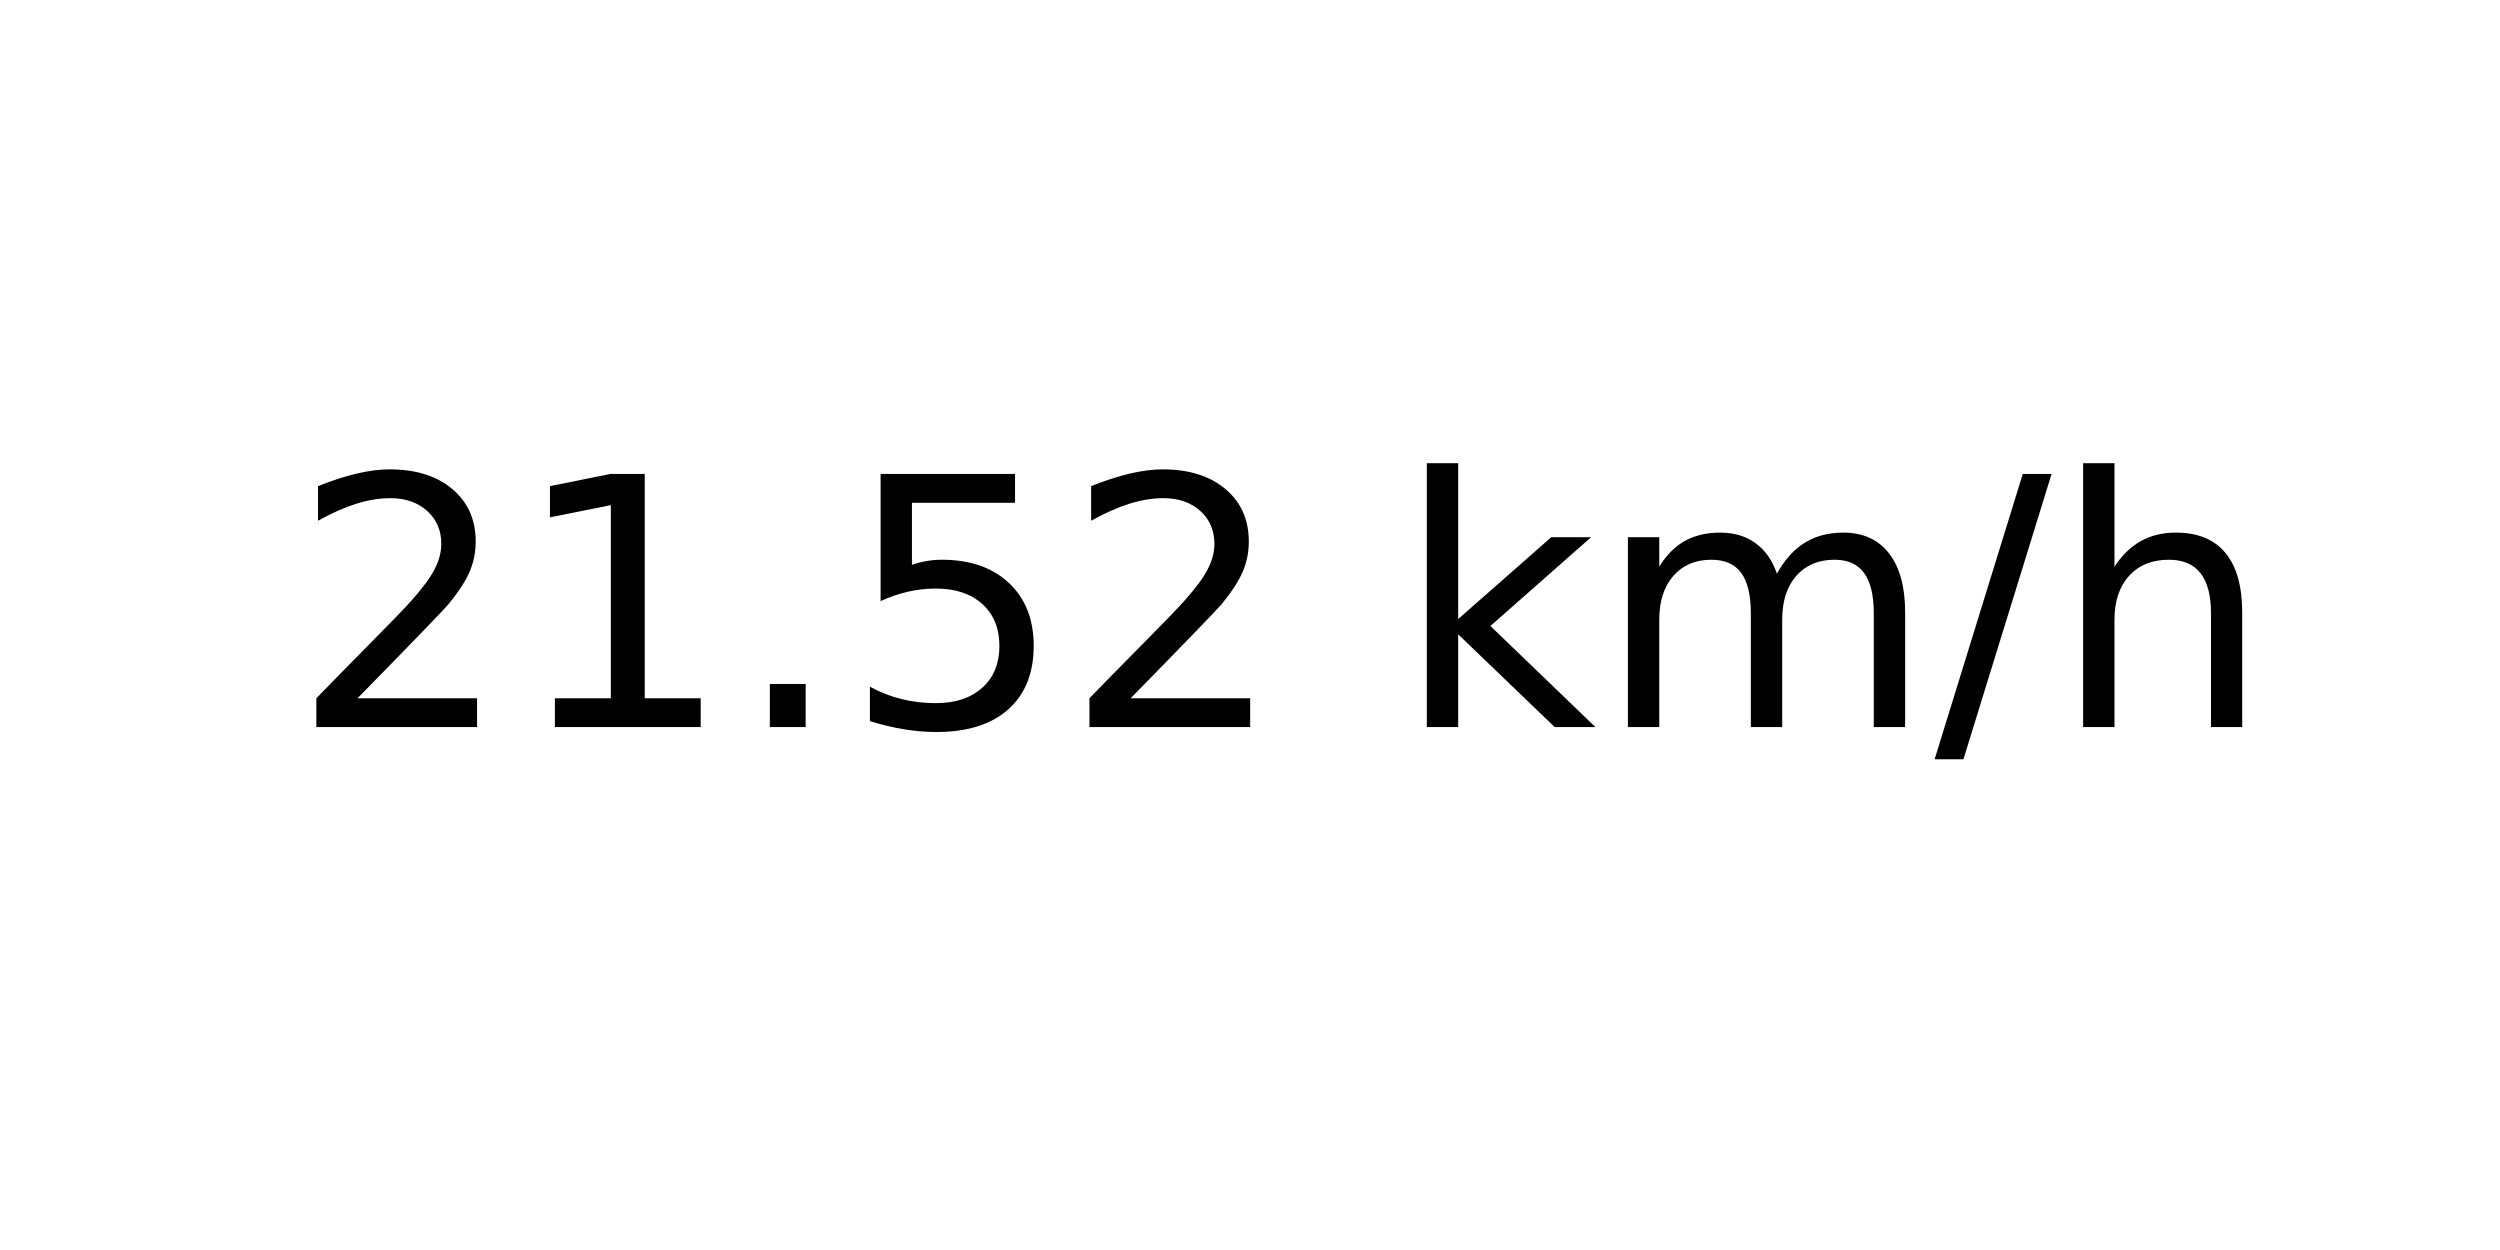
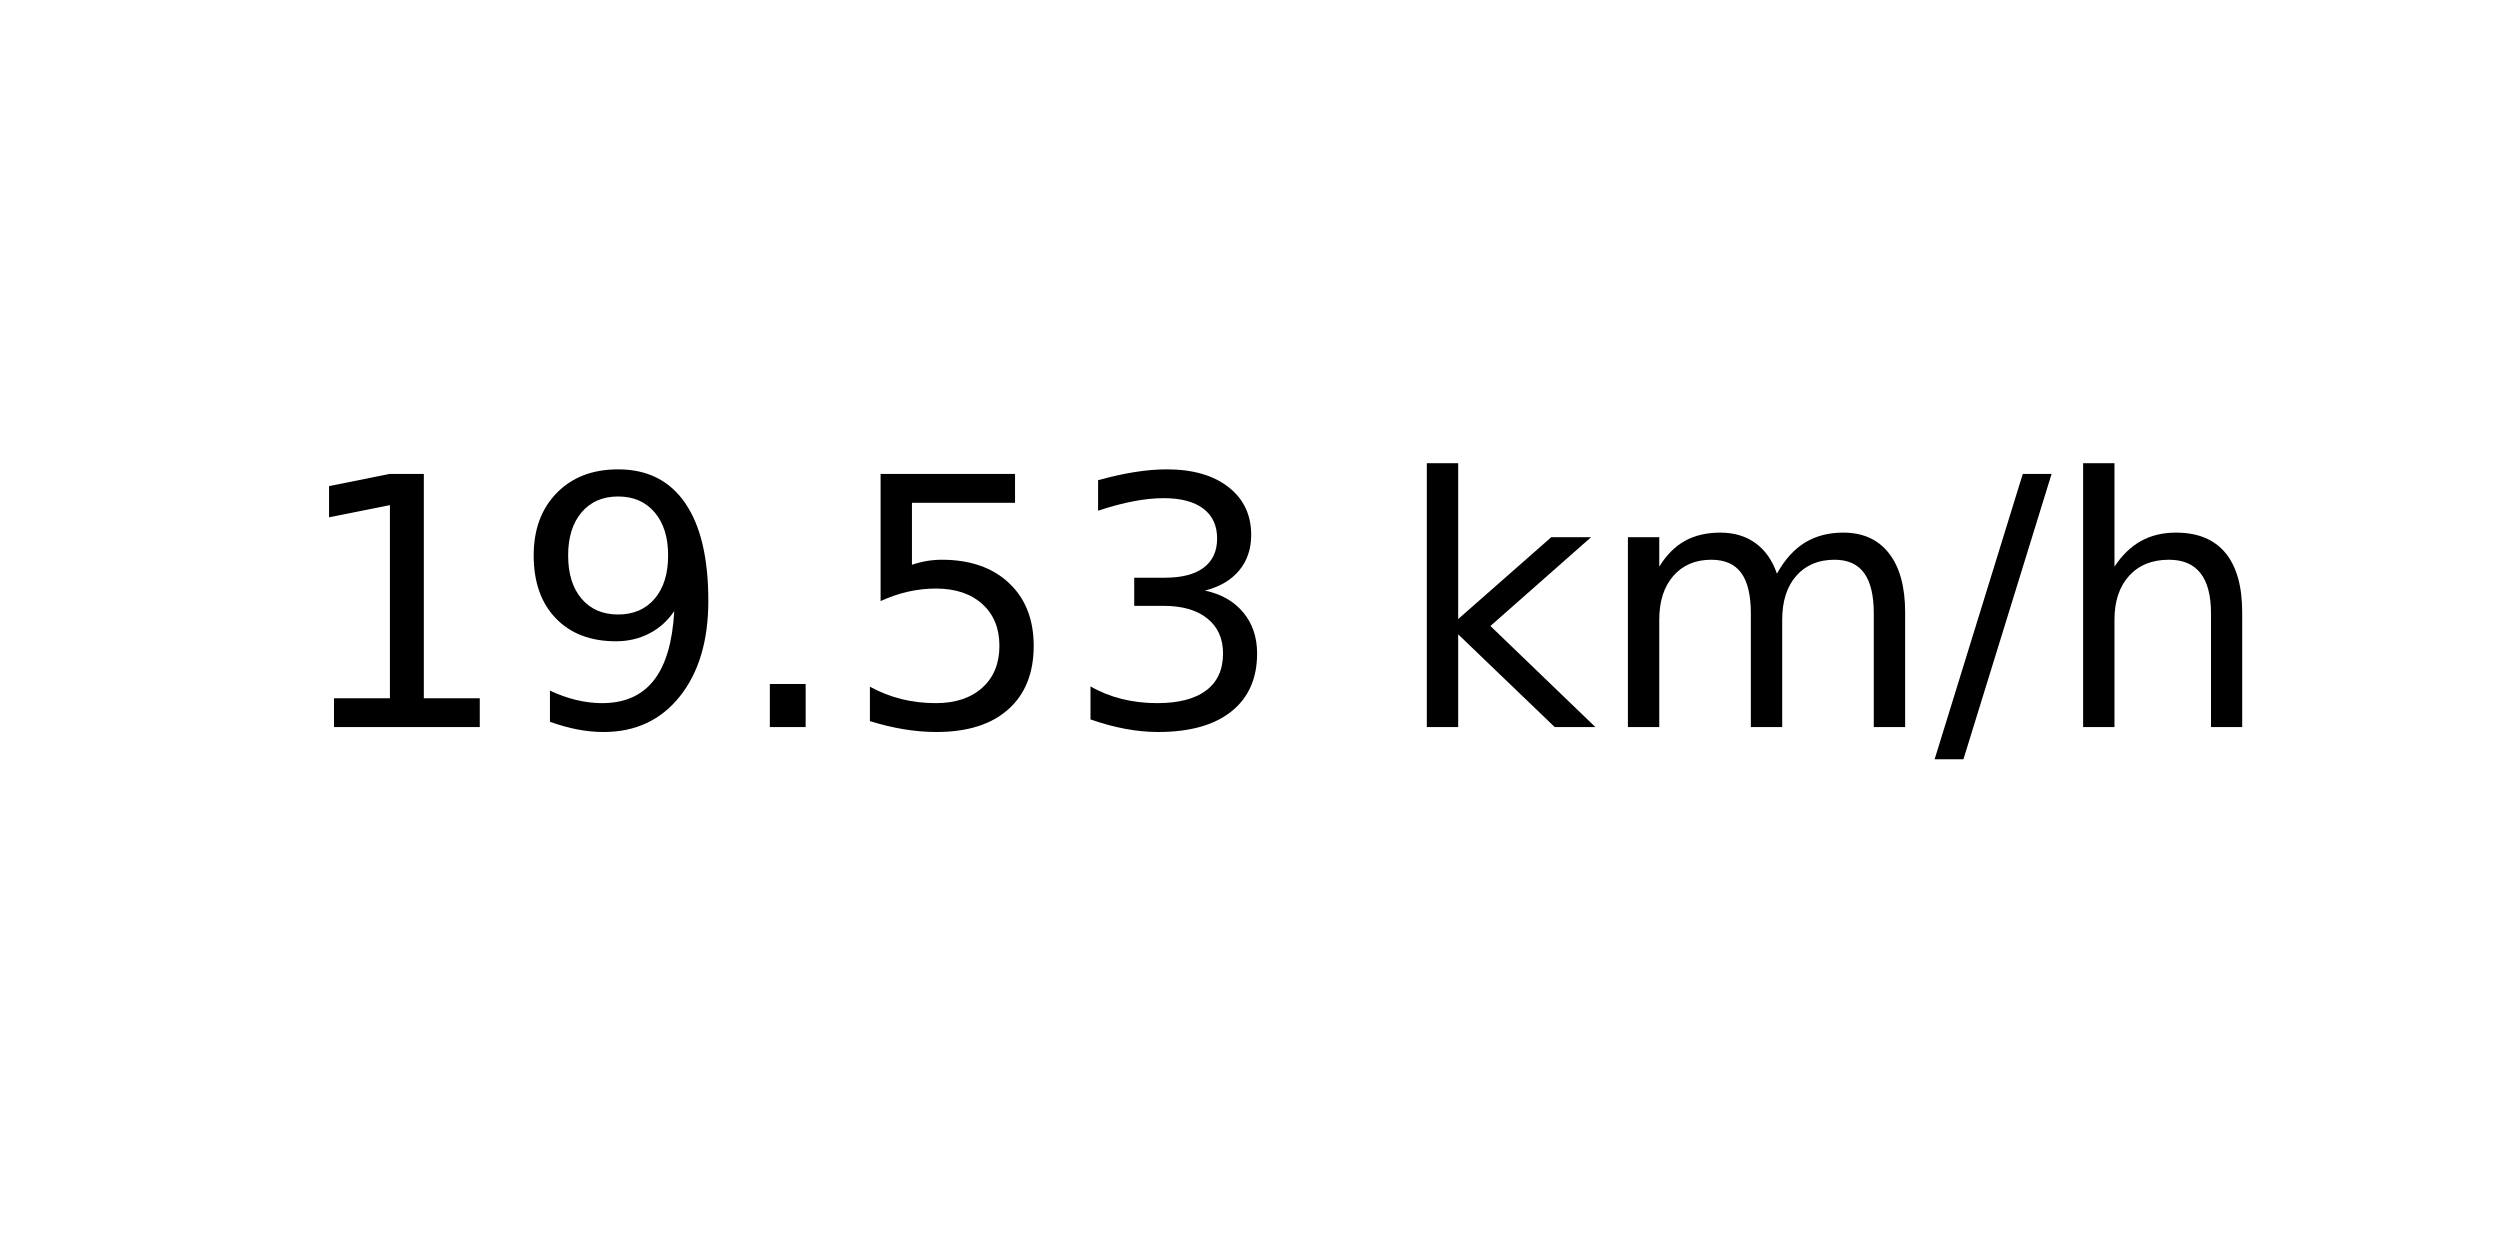
<svg xmlns="http://www.w3.org/2000/svg" xmlns:xlink="http://www.w3.org/1999/xlink" width="72pt" height="36pt" viewBox="0 0 72 36" version="1.1">
  <defs>
    <style type="text/css">*{stroke-linejoin: round; stroke-linecap: butt}</style>
  </defs>
  <g id="figure_1">
    <g id="axes_1">
      <g id="text_1">
        <g transform="translate(8.378125 20.93937) scale(0.1 -0.1)">
          <defs>
-             <path id="DejaVuSans-32" d="M 1228 531  L 3431 531  L 3431 0  L 469 0  L 469 531  Q 828 903 1448 1529  Q 2069 2156 2228 2338  Q 2531 2678 2651 2914  Q 2772 3150 2772 3378  Q 2772 3750 2511 3984  Q 2250 4219 1831 4219  Q 1534 4219 1204 4116  Q 875 4013 500 3803  L 500 4441  Q 881 4594 1212 4672  Q 1544 4750 1819 4750  Q 2544 4750 2975 4387  Q 3406 4025 3406 3419  Q 3406 3131 3298 2873  Q 3191 2616 2906 2266  Q 2828 2175 2409 1742  Q 1991 1309 1228 531  z " transform="scale(0.015625)" />
            <path id="DejaVuSans-31" d="M 794 531  L 1825 531  L 1825 4091  L 703 3866  L 703 4441  L 1819 4666  L 2450 4666  L 2450 531  L 3481 531  L 3481 0  L 794 0  L 794 531  z " transform="scale(0.015625)" />
+             <path id="DejaVuSans-39" d="M 703 97  L 703 672  Q 941 559 1184 500  Q 1428 441 1663 441  Q 2288 441 2617 861  Q 2947 1281 2994 2138  Q 2813 1869 2534 1725  Q 2256 1581 1919 1581  Q 1219 1581 811 2004  Q 403 2428 403 3163  Q 403 3881 828 4315  Q 1253 4750 1959 4750  Q 2769 4750 3195 4129  Q 3622 3509 3622 2328  Q 3622 1225 3098 567  Q 2575 -91 1691 -91  Q 1453 -91 1209 -44  Q 966 3 703 97  z M 1959 2075  Q 2384 2075 2632 2365  Q 2881 2656 2881 3163  Q 2881 3666 2632 3958  Q 2384 4250 1959 4250  Q 1534 4250 1286 3958  Q 1038 3666 1038 3163  Q 1038 2656 1286 2365  Q 1534 2075 1959 2075  z " transform="scale(0.015625)" />
            <path id="DejaVuSans-2e" d="M 684 794  L 1344 794  L 1344 0  L 684 0  L 684 794  z " transform="scale(0.015625)" />
            <path id="DejaVuSans-35" d="M 691 4666  L 3169 4666  L 3169 4134  L 1269 4134  L 1269 2991  Q 1406 3038 1543 3061  Q 1681 3084 1819 3084  Q 2600 3084 3056 2656  Q 3513 2228 3513 1497  Q 3513 744 3044 326  Q 2575 -91 1722 -91  Q 1428 -91 1123 -41  Q 819 9 494 109  L 494 744  Q 775 591 1075 516  Q 1375 441 1709 441  Q 2250 441 2565 725  Q 2881 1009 2881 1497  Q 2881 1984 2565 2268  Q 2250 2553 1709 2553  Q 1456 2553 1204 2497  Q 953 2441 691 2322  L 691 4666  z " transform="scale(0.015625)" />
+             <path id="DejaVuSans-33" d="M 2597 2516  Q 3050 2419 3304 2112  Q 3559 1806 3559 1356  Q 3559 666 3084 287  Q 2609 -91 1734 -91  Q 1441 -91 1130 -33  Q 819 25 488 141  L 488 750  Q 750 597 1062 519  Q 1375 441 1716 441  Q 2309 441 2620 675  Q 2931 909 2931 1356  Q 2931 1769 2642 2001  Q 2353 2234 1838 2234  L 1294 2234  L 1294 2753  L 1863 2753  Q 2328 2753 2575 2939  Q 2822 3125 2822 3475  Q 2822 3834 2567 4026  Q 2313 4219 1838 4219  Q 1578 4219 1281 4162  Q 984 4106 628 3988  L 628 4550  Q 988 4650 1302 4700  Q 1616 4750 1894 4750  Q 2613 4750 3031 4423  Q 3450 4097 3450 3541  Q 3450 3153 3228 2886  Q 3006 2619 2597 2516  z " transform="scale(0.015625)" />
            <path id="DejaVuSans-20" transform="scale(0.015625)" />
            <path id="DejaVuSans-6b" d="M 581 4863  L 1159 4863  L 1159 1991  L 2875 3500  L 3609 3500  L 1753 1863  L 3688 0  L 2938 0  L 1159 1709  L 1159 0  L 581 0  L 581 4863  z " transform="scale(0.015625)" />
            <path id="DejaVuSans-6d" d="M 3328 2828  Q 3544 3216 3844 3400  Q 4144 3584 4550 3584  Q 5097 3584 5394 3201  Q 5691 2819 5691 2113  L 5691 0  L 5113 0  L 5113 2094  Q 5113 2597 4934 2840  Q 4756 3084 4391 3084  Q 3944 3084 3684 2787  Q 3425 2491 3425 1978  L 3425 0  L 2847 0  L 2847 2094  Q 2847 2600 2669 2842  Q 2491 3084 2119 3084  Q 1678 3084 1418 2786  Q 1159 2488 1159 1978  L 1159 0  L 581 0  L 581 3500  L 1159 3500  L 1159 2956  Q 1356 3278 1631 3431  Q 1906 3584 2284 3584  Q 2666 3584 2933 3390  Q 3200 3197 3328 2828  z " transform="scale(0.015625)" />
            <path id="DejaVuSans-2f" d="M 1625 4666  L 2156 4666  L 531 -594  L 0 -594  L 1625 4666  z " transform="scale(0.015625)" />
            <path id="DejaVuSans-68" d="M 3513 2113  L 3513 0  L 2938 0  L 2938 2094  Q 2938 2591 2744 2837  Q 2550 3084 2163 3084  Q 1697 3084 1428 2787  Q 1159 2491 1159 1978  L 1159 0  L 581 0  L 581 4863  L 1159 4863  L 1159 2956  Q 1366 3272 1645 3428  Q 1925 3584 2291 3584  Q 2894 3584 3203 3211  Q 3513 2838 3513 2113  z " transform="scale(0.015625)" />
          </defs>
-           <use xlink:href="#DejaVuSans-32" />
-           <use xlink:href="#DejaVuSans-31" x="63.623" />
+           <use xlink:href="#DejaVuSans-31" />
+           <use xlink:href="#DejaVuSans-39" x="63.623" />
          <use xlink:href="#DejaVuSans-2e" x="127.246" />
          <use xlink:href="#DejaVuSans-35" x="159.033" />
-           <use xlink:href="#DejaVuSans-32" x="222.656" />
+           <use xlink:href="#DejaVuSans-33" x="222.656" />
          <use xlink:href="#DejaVuSans-20" x="286.279" />
          <use xlink:href="#DejaVuSans-6b" x="318.066" />
          <use xlink:href="#DejaVuSans-6d" x="375.977" />
          <use xlink:href="#DejaVuSans-2f" x="473.389" />
          <use xlink:href="#DejaVuSans-68" x="507.08" />
        </g>
      </g>
    </g>
  </g>
</svg>
